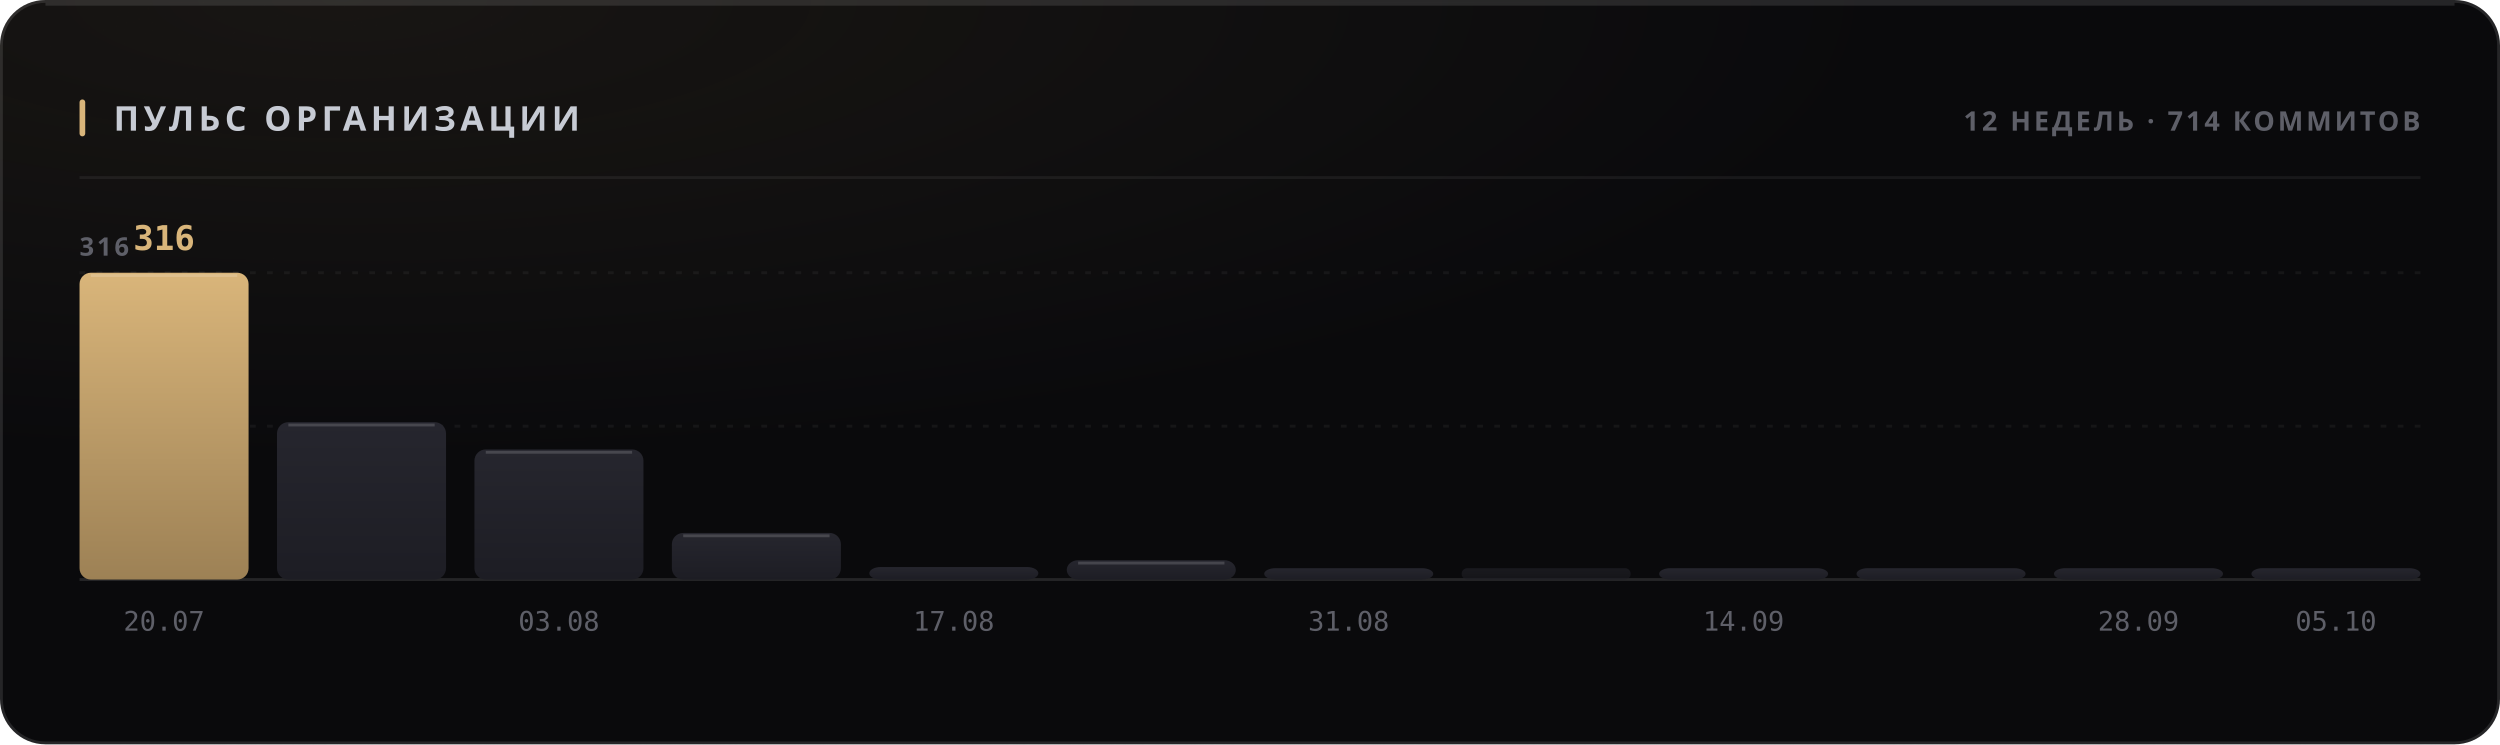
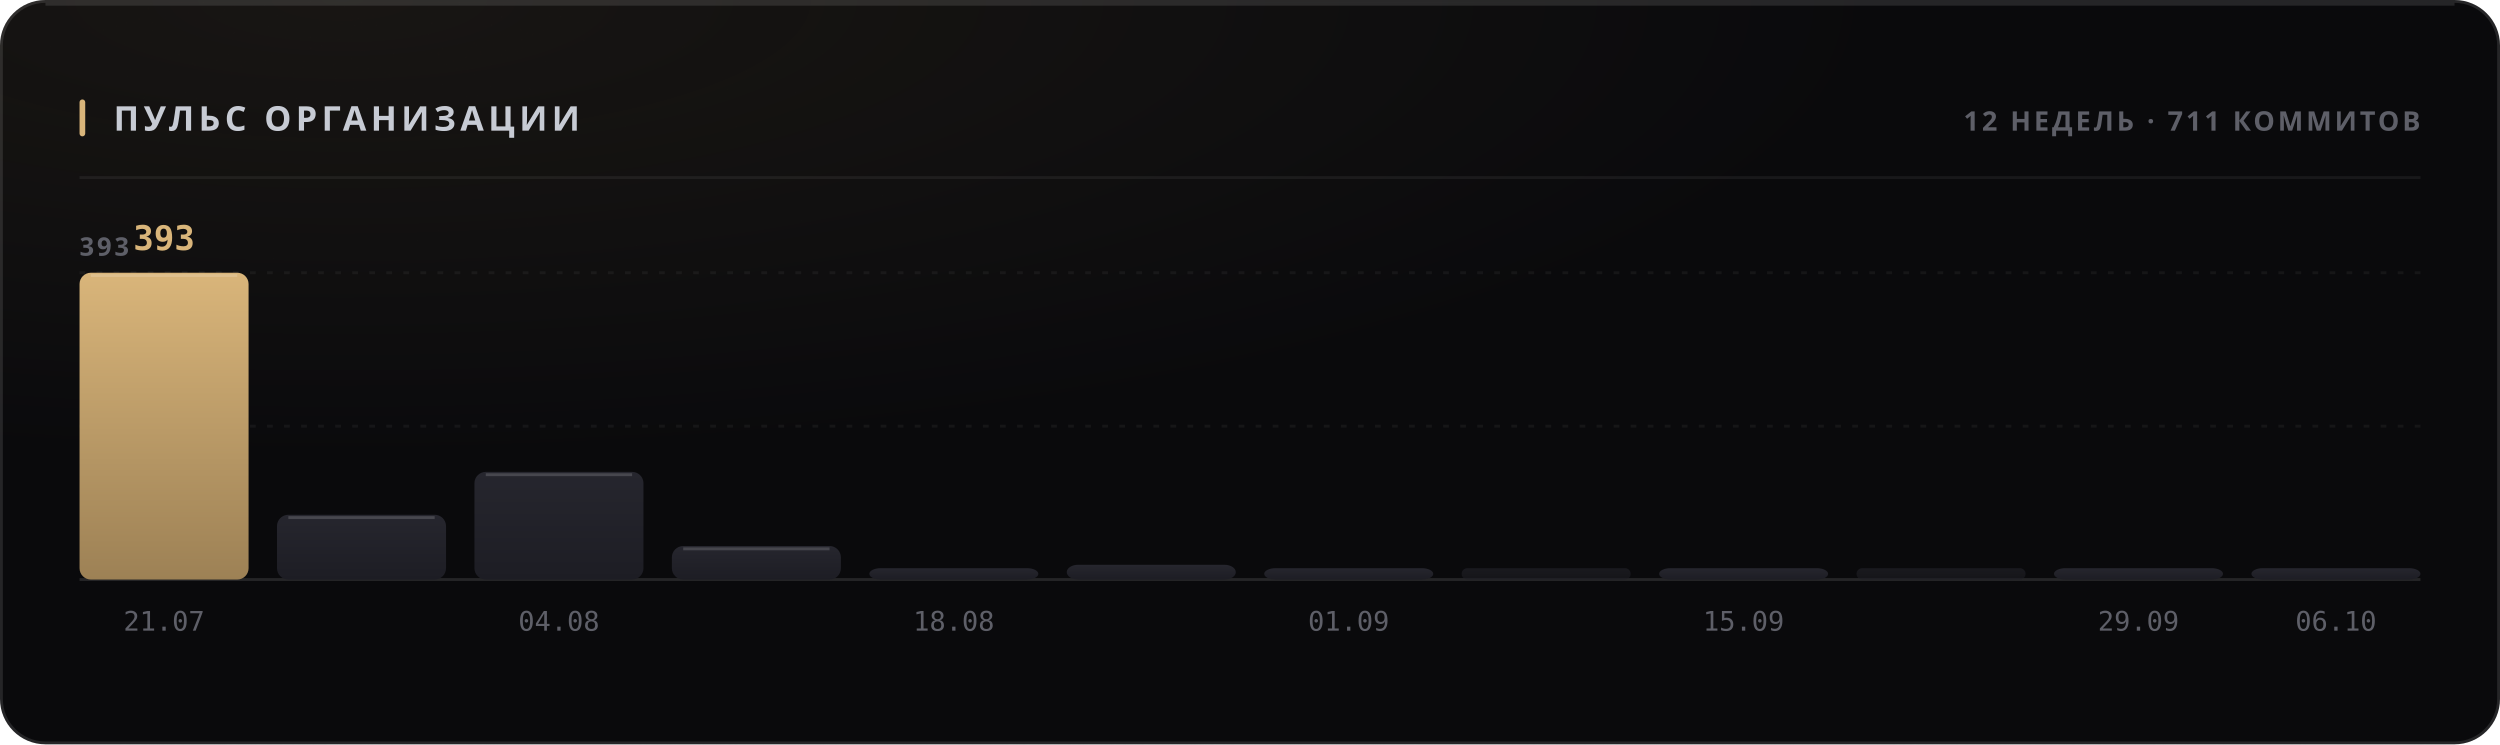
<svg xmlns="http://www.w3.org/2000/svg" width="880" height="262" viewBox="0 0 880 262" role="img">
  <style>
  text { font-family: -apple-system, BlinkMacSystemFont, 'Segoe UI', 'Noto Sans', Helvetica, Arial, sans-serif; }
  .mono { font-family: ui-monospace, 'SF Mono', 'Cascadia Mono', 'DejaVu Sans Mono', Menlo, Consolas, monospace; font-variant-numeric: tabular-nums; }
  .caps { letter-spacing: .1em; text-transform: uppercase; }

  @keyframes sheen  { from { transform: translateX(-120%); } to { transform: translateX(260%); } }
  @keyframes rise   { from { opacity: 0; transform: translateY(6px); } to { opacity: 1; transform: none; } }
  @keyframes slide  { from { opacity: 0; transform: translateX(-8px); } to { opacity: 1; transform: none; } }
  @keyframes grow   { from { transform: scaleY(0); } to { transform: scaleY(1); } }
  @keyframes widen  { from { transform: scaleX(0); } to { transform: scaleX(1); } }
  @keyframes draw   { from { stroke-dashoffset: 200; } to { stroke-dashoffset: 0; } }

  .sheen { animation: sheen 5.5s cubic-bezier(.45,0,.2,1) infinite; }
  .rise  { animation: rise .5s cubic-bezier(.16,1,.3,1) both; }
  .slide { animation: slide .42s cubic-bezier(.16,1,.3,1) both; }
  .bar   { transform-box: fill-box; transform-origin: 50% 100%;
           animation: grow .62s cubic-bezier(.16,1,.3,1) both; }
  .fill  { transform-box: fill-box; transform-origin: 0% 50%;
           animation: widen .8s cubic-bezier(.16,1,.3,1) both; }
  /* The hidden start state lives in the keyframes, never in the static rule.
     A renderer that ignores CSS animations then falls back to the FINISHED
     state — a drawn line, visible text — instead of an empty panel. */
  .spark { stroke-dasharray: 200;
           animation: draw 1.1s cubic-bezier(.16,1,.3,1) both; }

  @media (prefers-reduced-motion: reduce) {
    .sheen { animation: none; opacity: 0; }
    .rise, .slide, .bar, .fill, .spark { animation: none; opacity: 1; transform: none;
                                         stroke-dashoffset: 0; }
  }</style>
  <defs>
    <filter id="grain1" x="0" y="0" width="100%" height="100%">
      <feTurbulence type="fractalNoise" baseFrequency="0.82" numOctaves="3" stitchTiles="stitch" />
      <feColorMatrix type="saturate" values="0" />
    </filter>
    <radialGradient id="wash2" cx="14%" cy="0%" r="62%">
      <stop offset="0%" stop-color="#d9b57a" stop-opacity="0.07" />
      <stop offset="100%" stop-color="#d9b57a" stop-opacity="0" />
    </radialGradient>
    <linearGradient id="barfill3" x1="0" y1="0" x2="0" y2="1">
      <stop offset="0%" stop-color="#d9b57a" />
      <stop offset="100%" stop-color="#9d8155" />
    </linearGradient>
    <linearGradient id="barfill4" x1="0" y1="0" x2="0" y2="1">
      <stop offset="0%" stop-color="#26262e" />
      <stop offset="100%" stop-color="#1d1d24" />
    </linearGradient>
    <linearGradient id="barfill5" x1="0" y1="0" x2="0" y2="1">
      <stop offset="0%" stop-color="#26262e" />
      <stop offset="100%" stop-color="#1d1d24" />
    </linearGradient>
    <linearGradient id="barfill6" x1="0" y1="0" x2="0" y2="1">
      <stop offset="0%" stop-color="#26262e" />
      <stop offset="100%" stop-color="#1d1d24" />
    </linearGradient>
    <linearGradient id="barfill7" x1="0" y1="0" x2="0" y2="1">
      <stop offset="0%" stop-color="#26262e" />
      <stop offset="100%" stop-color="#1d1d24" />
    </linearGradient>
    <linearGradient id="barfill8" x1="0" y1="0" x2="0" y2="1">
      <stop offset="0%" stop-color="#26262e" />
      <stop offset="100%" stop-color="#1d1d24" />
    </linearGradient>
    <linearGradient id="barfill9" x1="0" y1="0" x2="0" y2="1">
      <stop offset="0%" stop-color="#26262e" />
      <stop offset="100%" stop-color="#1d1d24" />
    </linearGradient>
    <linearGradient id="barfill10" x1="0" y1="0" x2="0" y2="1">
      <stop offset="0%" stop-color="#26262e" />
      <stop offset="100%" stop-color="#1d1d24" />
    </linearGradient>
    <linearGradient id="barfill11" x1="0" y1="0" x2="0" y2="1">
      <stop offset="0%" stop-color="#26262e" />
      <stop offset="100%" stop-color="#1d1d24" />
    </linearGradient>
    <linearGradient id="barfill12" x1="0" y1="0" x2="0" y2="1">
      <stop offset="0%" stop-color="#26262e" />
      <stop offset="100%" stop-color="#1d1d24" />
    </linearGradient>
    <linearGradient id="barfill13" x1="0" y1="0" x2="0" y2="1">
      <stop offset="0%" stop-color="#26262e" />
      <stop offset="100%" stop-color="#1d1d24" />
    </linearGradient>
    <linearGradient id="barfill14" x1="0" y1="0" x2="0" y2="1">
      <stop offset="0%" stop-color="#26262e" />
      <stop offset="100%" stop-color="#1d1d24" />
    </linearGradient>
  </defs>
  <rect width="880" height="262" rx="16" fill="#0a0a0c" />
  <rect width="880" height="262" rx="16" fill="url(#wash2)" />
  <rect width="880" height="262" rx="16" filter="url(#grain1)" opacity="0.05" style="mix-blend-mode:overlay" />
  <rect x=".5" y=".5" width="879" height="261" rx="15.5" fill="none" stroke="rgba(255,255,255,0.11)" />
  <path d="M16 1.5 H864" stroke="rgba(255,255,255,0.112)" stroke-width="1" fill="none" />
  <rect x="28" y="35" width="2" height="13" rx="1" fill="#d9b57a" />
  <text x="40" y="46" font-size="12" font-weight="700" fill="#c7cbd4" letter-spacing="0.13em">ПУЛЬС ОРГАНИЗАЦИИ</text>
-   <text x="852" y="46" font-size="9.5" font-weight="600" fill="#5e5f68" text-anchor="end" letter-spacing="0.11em">12 НЕДЕЛЬ · 714 КОММИТОВ</text>
+   <text x="852" y="46" font-size="9.5" font-weight="600" fill="#5e5f68" text-anchor="end" letter-spacing="0.11em">12 НЕДЕЛЬ · 711 КОММИТОВ</text>
  <path d="M28 62.5 H852" stroke="rgba(255,255,255,0.06)" stroke-width="1" />
  <path d="M28 150.0 H852" stroke="rgba(255,255,255,0.05)" stroke-width="1" stroke-dasharray="2 4" />
  <path d="M28 96.0 H852" stroke="rgba(255,255,255,0.05)" stroke-width="1" stroke-dasharray="2 4" />
  <path d="M28 204 H852" stroke="rgba(255,255,255,0.11)" stroke-width="1" />
-   <text x="28" y="90" font-size="9" font-weight="600" fill="#5e5f68" letter-spacing="0.11em">316</text>
+   <text x="28" y="90" font-size="9" font-weight="600" fill="#5e5f68" letter-spacing="0.11em">393</text>
  <rect class="bar" x="28.0" y="96.0" width="59.5" height="108.0" rx="4" fill="url(#barfill3)" opacity="1" style="animation-delay:0s" />
  <path d="M32.0 97.0 H83.5" stroke="rgba(255,255,255,0.154)" stroke-width="1" />
-   <text x="57.75" y="88" font-size="12" font-weight="700" fill="#d9b57a" text-anchor="middle" class="mono rise" opacity="1">316</text>
-   <text x="57.75" y="222" font-size="9.5" font-weight="400" fill="#5e5f68" text-anchor="middle" class="mono">20.07</text>
-   <rect class="bar" x="97.5" y="148.6" width="59.5" height="55.4" rx="4" fill="url(#barfill4)" opacity="1" style="animation-delay:0.038s" />
-   <path d="M101.5 149.6 H153.0" stroke="rgba(255,255,255,0.154)" stroke-width="1" />
-   <rect class="bar" x="167.0" y="158.2" width="59.5" height="45.8" rx="4" fill="url(#barfill5)" opacity="1" style="animation-delay:0.076s" />
-   <path d="M171.0 159.2 H222.5" stroke="rgba(255,255,255,0.154)" stroke-width="1" />
-   <text x="196.75" y="222" font-size="9.5" font-weight="400" fill="#5e5f68" text-anchor="middle" class="mono">03.08</text>
-   <rect class="bar" x="236.5" y="187.6" width="59.5" height="16.4" rx="4" fill="url(#barfill6)" opacity="1" style="animation-delay:0.114s" />
-   <path d="M240.5 188.6 H292.0" stroke="rgba(255,255,255,0.154)" stroke-width="1" />
-   <rect class="bar" x="306.0" y="199.6" width="59.5" height="4.4" rx="4" fill="url(#barfill7)" opacity="1" style="animation-delay:0.152s" />
-   <text x="335.75" y="222" font-size="9.5" font-weight="400" fill="#5e5f68" text-anchor="middle" class="mono">17.08</text>
-   <rect class="bar" x="375.5" y="197.2" width="59.5" height="6.8" rx="4" fill="url(#barfill8)" opacity="1" style="animation-delay:0.19s" />
-   <path d="M379.5 198.2 H431.0" stroke="rgba(255,255,255,0.154)" stroke-width="1" />
+   <text x="57.75" y="88" font-size="12" font-weight="700" fill="#d9b57a" text-anchor="middle" class="mono rise" opacity="1">393</text>
+   <text x="57.75" y="222" font-size="9.5" font-weight="400" fill="#5e5f68" text-anchor="middle" class="mono">21.07</text>
+   <rect class="bar" x="97.5" y="181.2" width="59.5" height="22.8" rx="4" fill="url(#barfill4)" opacity="1" style="animation-delay:0.038s" />
+   <path d="M101.5 182.2 H153.0" stroke="rgba(255,255,255,0.154)" stroke-width="1" />
+   <rect class="bar" x="167.0" y="166.1" width="59.5" height="37.9" rx="4" fill="url(#barfill5)" opacity="1" style="animation-delay:0.076s" />
+   <path d="M171.0 167.1 H222.5" stroke="rgba(255,255,255,0.154)" stroke-width="1" />
+   <text x="196.75" y="222" font-size="9.5" font-weight="400" fill="#5e5f68" text-anchor="middle" class="mono">04.08</text>
+   <rect class="bar" x="236.5" y="192.2" width="59.5" height="11.8" rx="4" fill="url(#barfill6)" opacity="1" style="animation-delay:0.114s" />
+   <path d="M240.5 193.2 H292.0" stroke="rgba(255,255,255,0.154)" stroke-width="1" />
+   <rect class="bar" x="306.0" y="200.0" width="59.5" height="4.0" rx="4" fill="url(#barfill7)" opacity="1" style="animation-delay:0.152s" />
+   <text x="335.75" y="222" font-size="9.5" font-weight="400" fill="#5e5f68" text-anchor="middle" class="mono">18.08</text>
+   <rect class="bar" x="375.5" y="198.8" width="59.5" height="5.2" rx="4" fill="url(#barfill8)" opacity="1" style="animation-delay:0.19s" />
  <rect class="bar" x="445.0" y="200.0" width="59.5" height="4.0" rx="4" fill="url(#barfill9)" opacity="1" style="animation-delay:0.228s" />
-   <text x="474.75" y="222" font-size="9.5" font-weight="400" fill="#5e5f68" text-anchor="middle" class="mono">31.08</text>
+   <text x="474.75" y="222" font-size="9.5" font-weight="400" fill="#5e5f68" text-anchor="middle" class="mono">01.09</text>
  <rect class="bar" x="514.5" y="200.0" width="59.5" height="4.0" rx="2" fill="url(#barfill10)" opacity="0.55" style="animation-delay:0.266s" />
  <rect class="bar" x="584.0" y="200.0" width="59.5" height="4.0" rx="4" fill="url(#barfill11)" opacity="1" style="animation-delay:0.304s" />
-   <text x="613.75" y="222" font-size="9.5" font-weight="400" fill="#5e5f68" text-anchor="middle" class="mono">14.09</text>
-   <rect class="bar" x="653.5" y="200.0" width="59.5" height="4.0" rx="4" fill="url(#barfill12)" opacity="1" style="animation-delay:0.342s" />
+   <text x="613.75" y="222" font-size="9.5" font-weight="400" fill="#5e5f68" text-anchor="middle" class="mono">15.09</text>
+   <rect class="bar" x="653.5" y="200.0" width="59.5" height="4.0" rx="2" fill="url(#barfill12)" opacity="0.55" style="animation-delay:0.342s" />
  <rect class="bar" x="723.0" y="200.0" width="59.5" height="4.0" rx="4" fill="url(#barfill13)" opacity="1" style="animation-delay:0.38s" />
-   <text x="752.75" y="222" font-size="9.5" font-weight="400" fill="#5e5f68" text-anchor="middle" class="mono">28.09</text>
+   <text x="752.75" y="222" font-size="9.5" font-weight="400" fill="#5e5f68" text-anchor="middle" class="mono">29.09</text>
  <rect class="bar" x="792.5" y="200.0" width="59.5" height="4.0" rx="4" fill="url(#barfill14)" opacity="1" style="animation-delay:0.418s" />
-   <text x="822.25" y="222" font-size="9.5" font-weight="400" fill="#5e5f68" text-anchor="middle" class="mono">05.10</text>
+   <text x="822.25" y="222" font-size="9.5" font-weight="400" fill="#5e5f68" text-anchor="middle" class="mono">06.10</text>
</svg>
